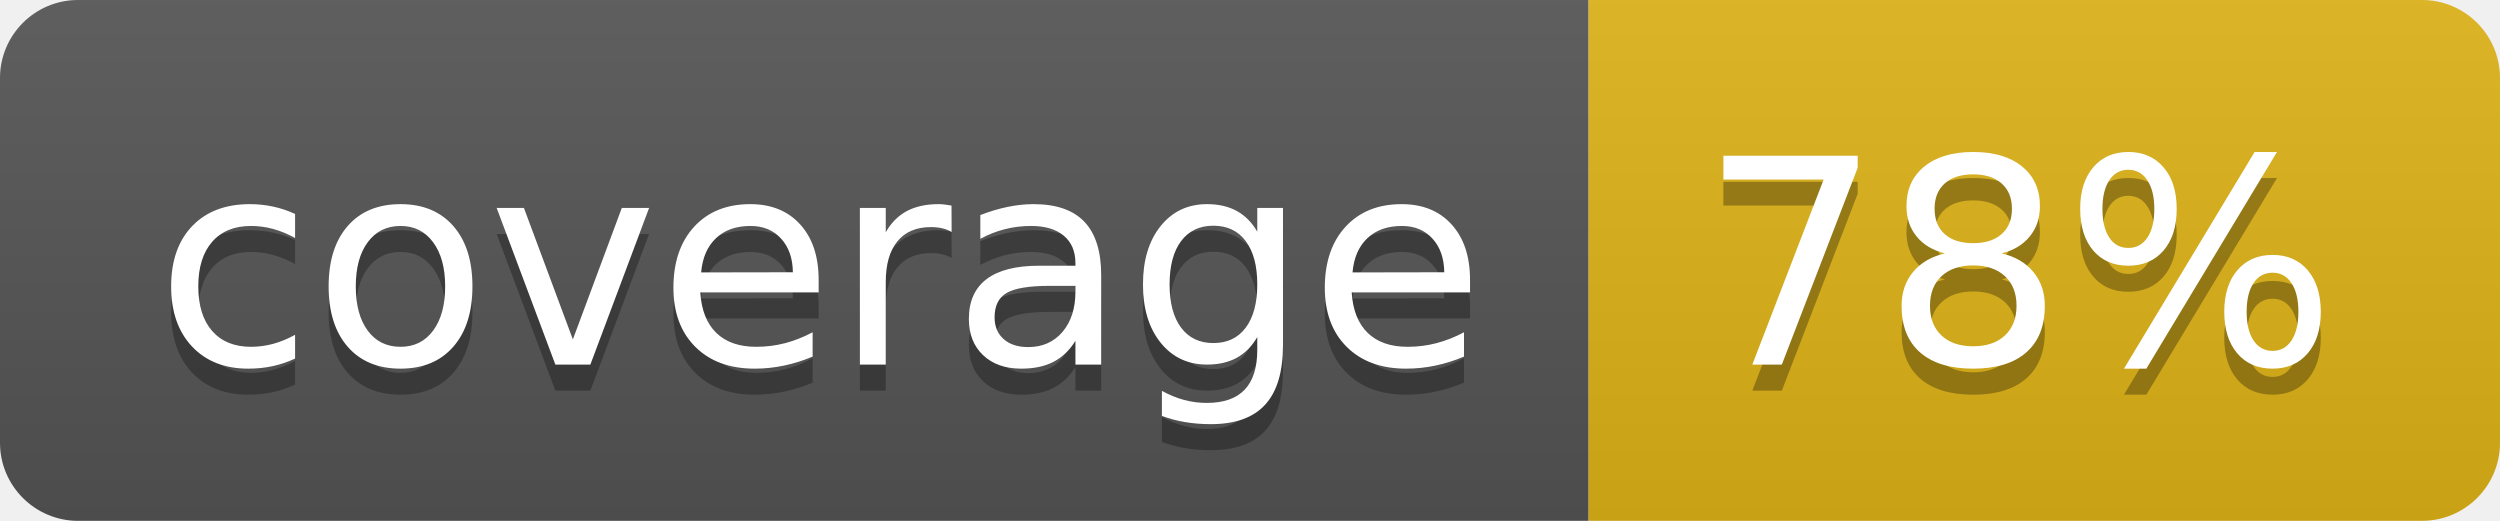
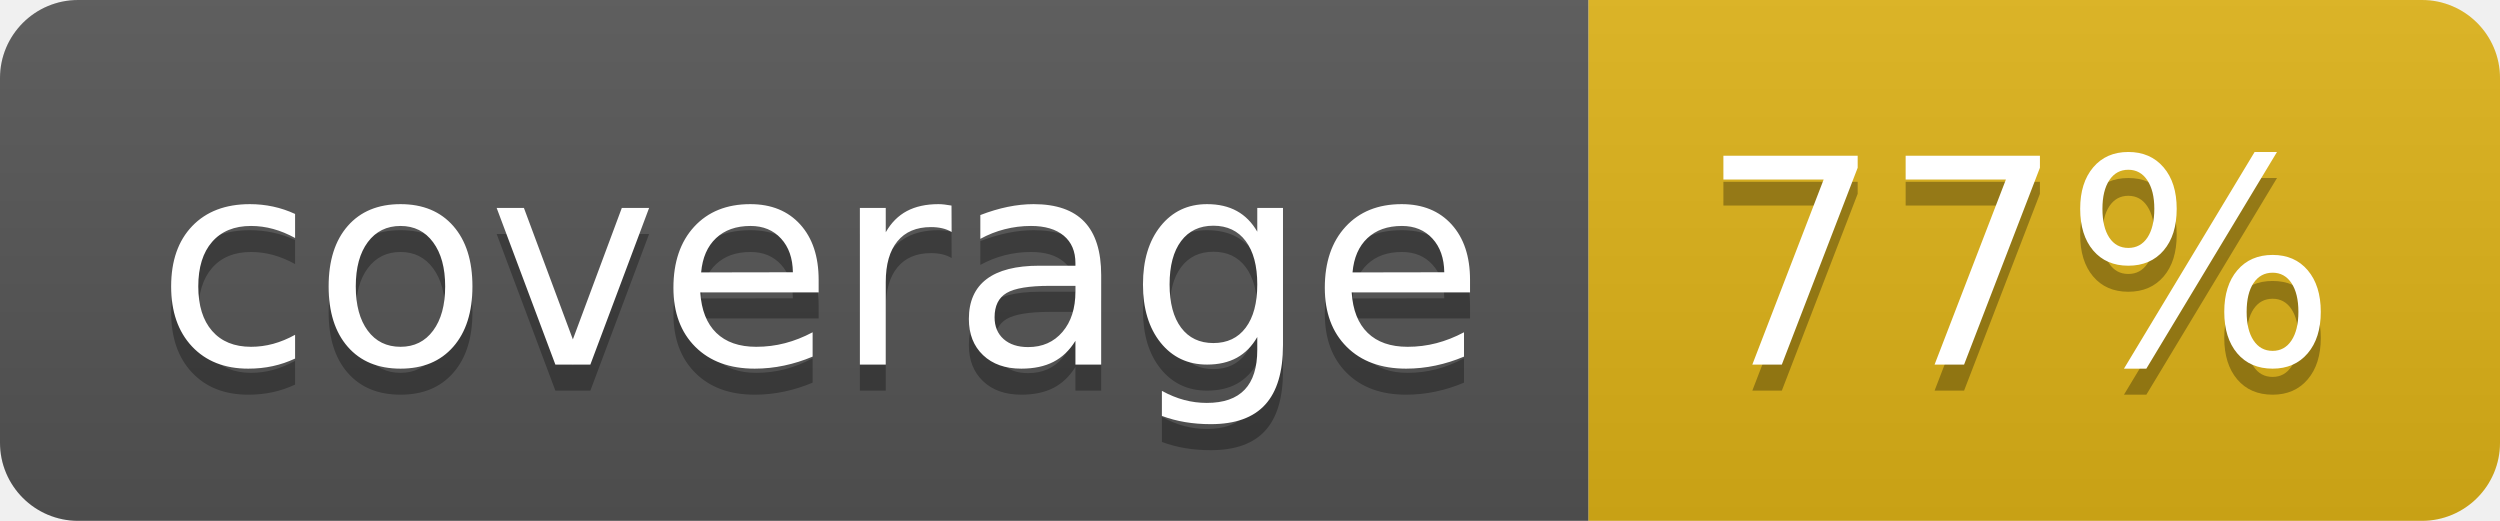
- <svg xmlns="http://www.w3.org/2000/svg" width="96" height="20" role="img" aria-label="coverage: 78%">
+ <svg xmlns="http://www.w3.org/2000/svg" width="96" height="20" role="img" aria-label="coverage: 77%">
  <linearGradient id="s" x2="0" y2="100%">
    <stop offset="0" stop-color="#bbb" stop-opacity=".1" />
    <stop offset="1" stop-opacity=".1" />
  </linearGradient>
  <clipPath id="r">
    <rect width="96" height="20" rx="3" fill="#fff" />
  </clipPath>
  <g clip-path="url(#r)">
    <rect width="61" height="20" fill="#555" />
    <rect x="61" width="35" height="20" fill="#dfb317" />
    <rect width="96" height="20" fill="url(#s)" />
  </g>
  <g fill="#fff" text-anchor="middle" font-family="Verdana,Geneva,DejaVu Sans,sans-serif" text-rendering="geometricPrecision" font-size="110">
    <text aria-hidden="true" x="315" y="150" fill="#010101" fill-opacity=".3" transform="scale(.1)" textLength="510">coverage</text>
    <text x="315" y="140" transform="scale(.1)" fill="#fff" textLength="510">coverage</text>
-     <text aria-hidden="true" x="775" y="150" fill="#010101" fill-opacity=".3" transform="scale(.1)" textLength="250">78%</text>
-     <text x="775" y="140" transform="scale(.1)" fill="#fff" textLength="250">78%</text>
+     <text aria-hidden="true" x="775" y="150" fill="#010101" fill-opacity=".3" transform="scale(.1)" textLength="250">77%</text>
+     <text x="775" y="140" transform="scale(.1)" fill="#fff" textLength="250">77%</text>
  </g>
</svg>
